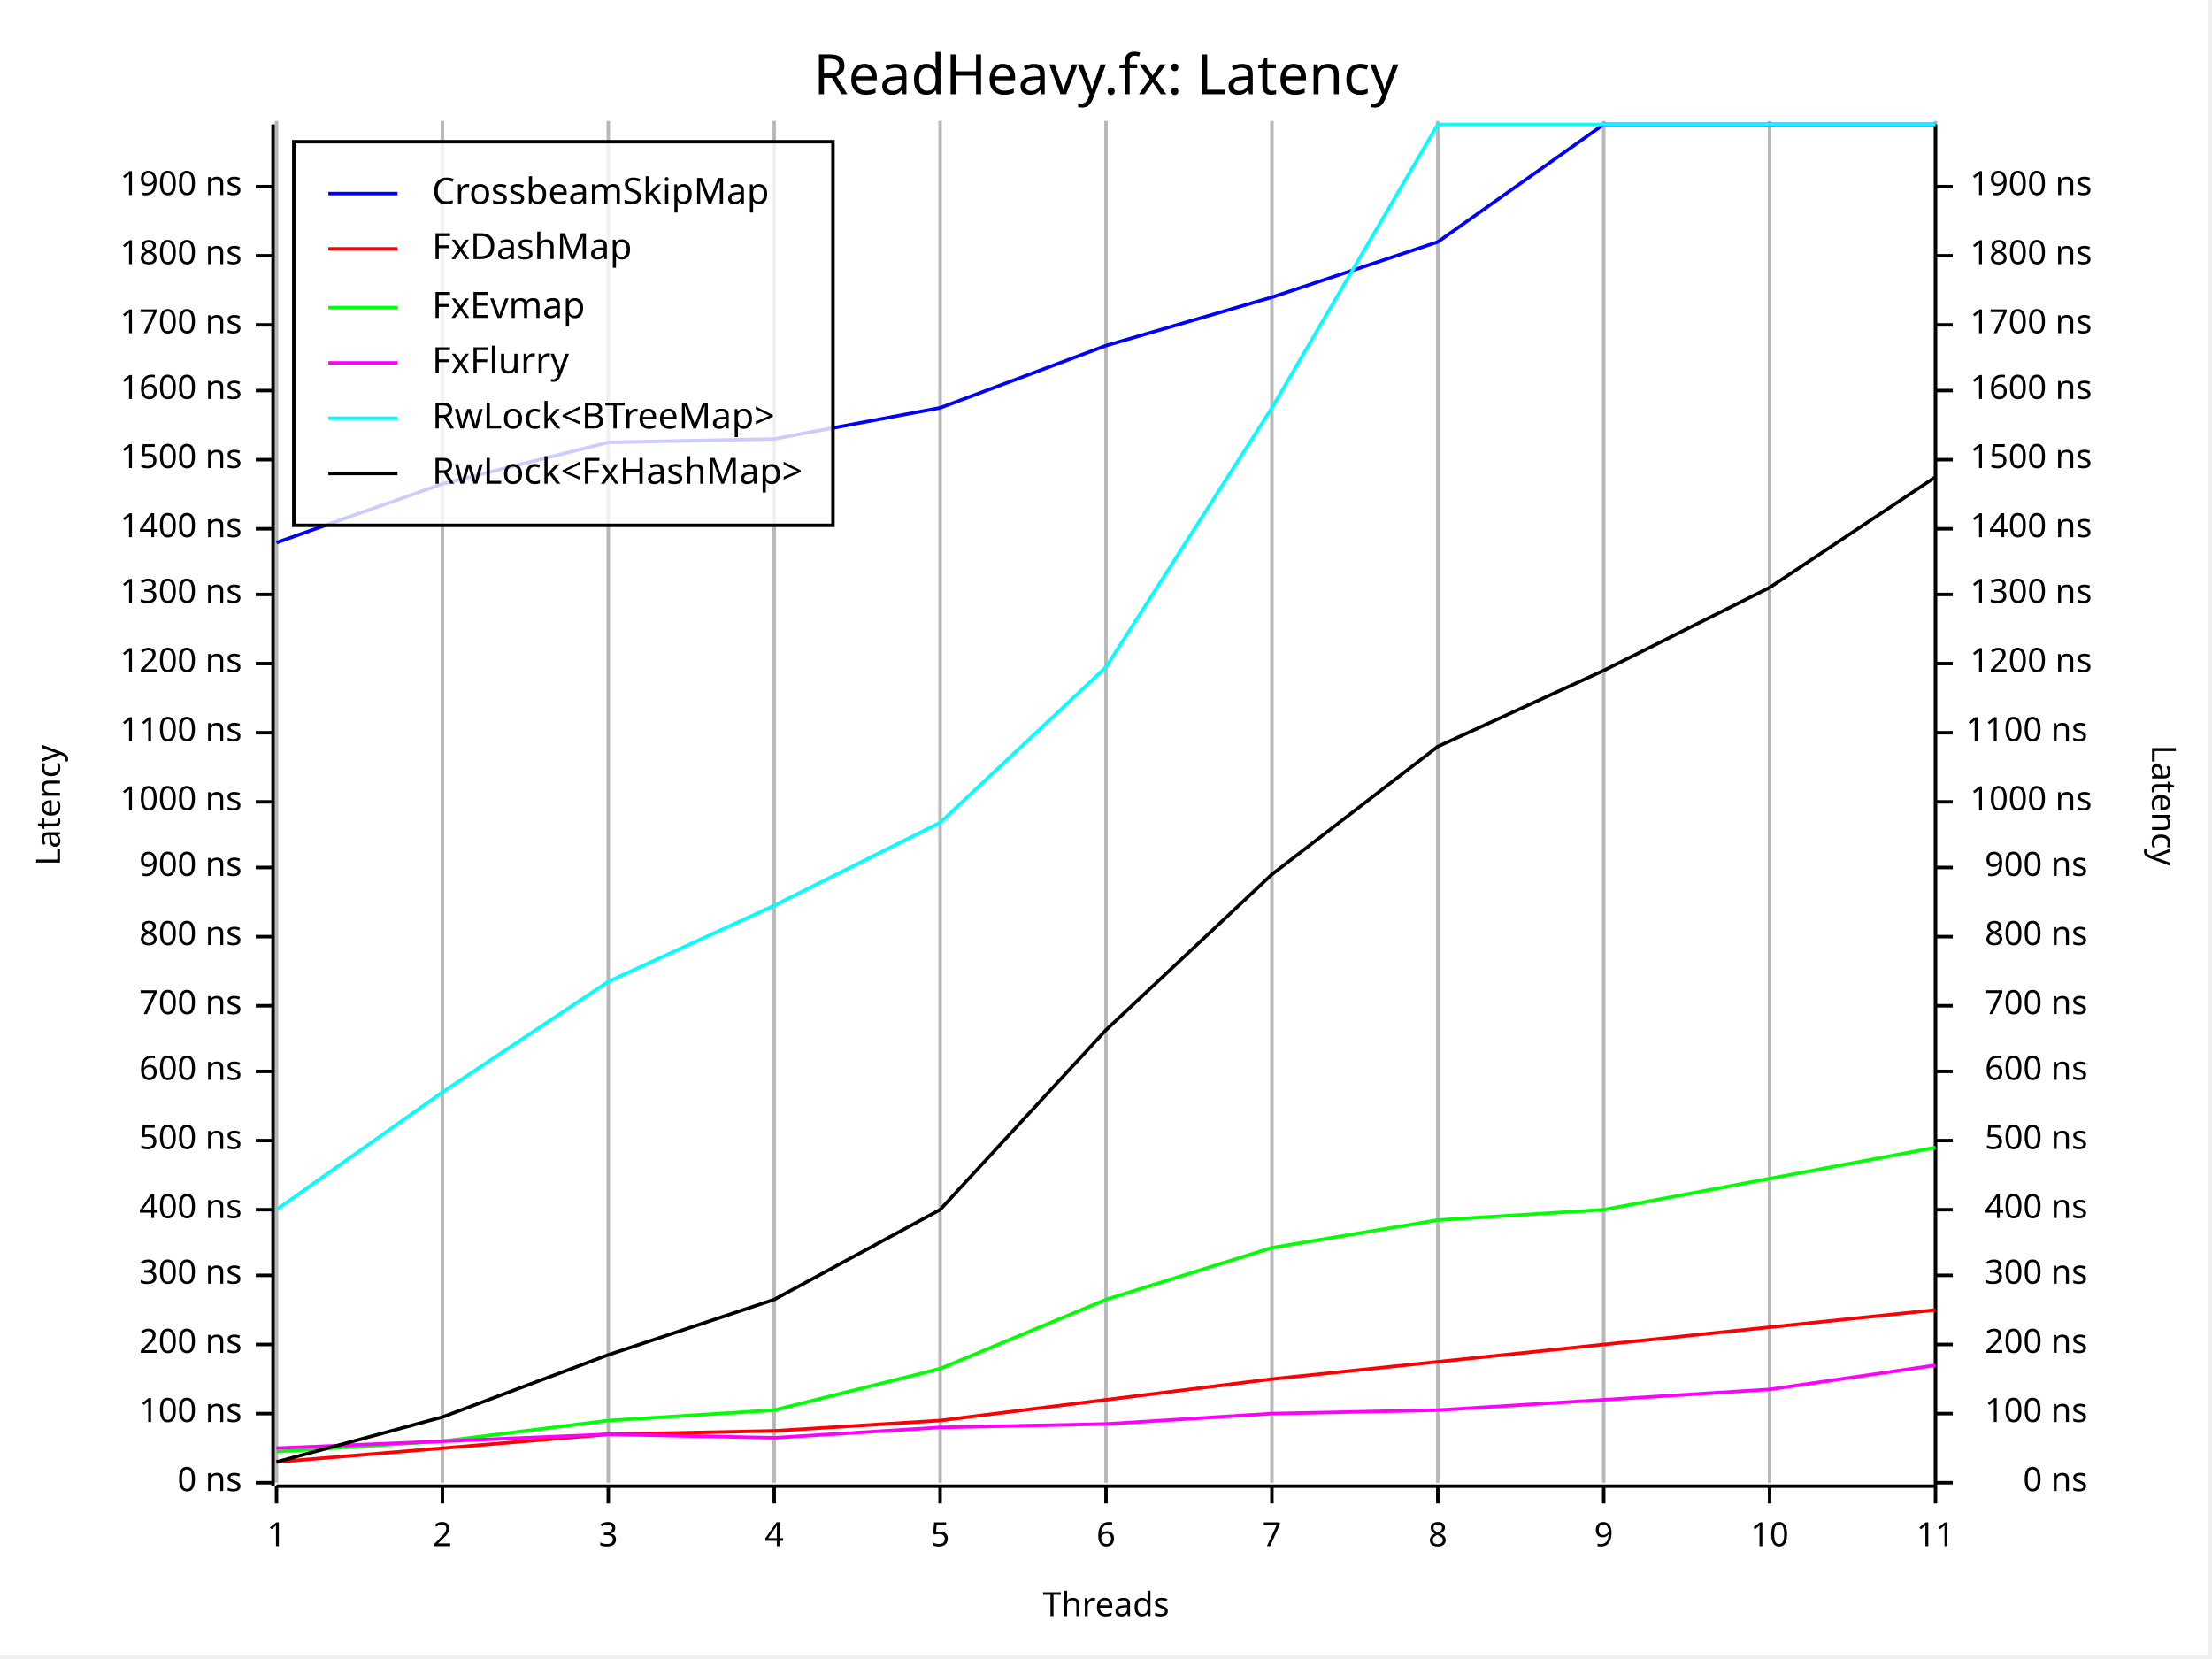
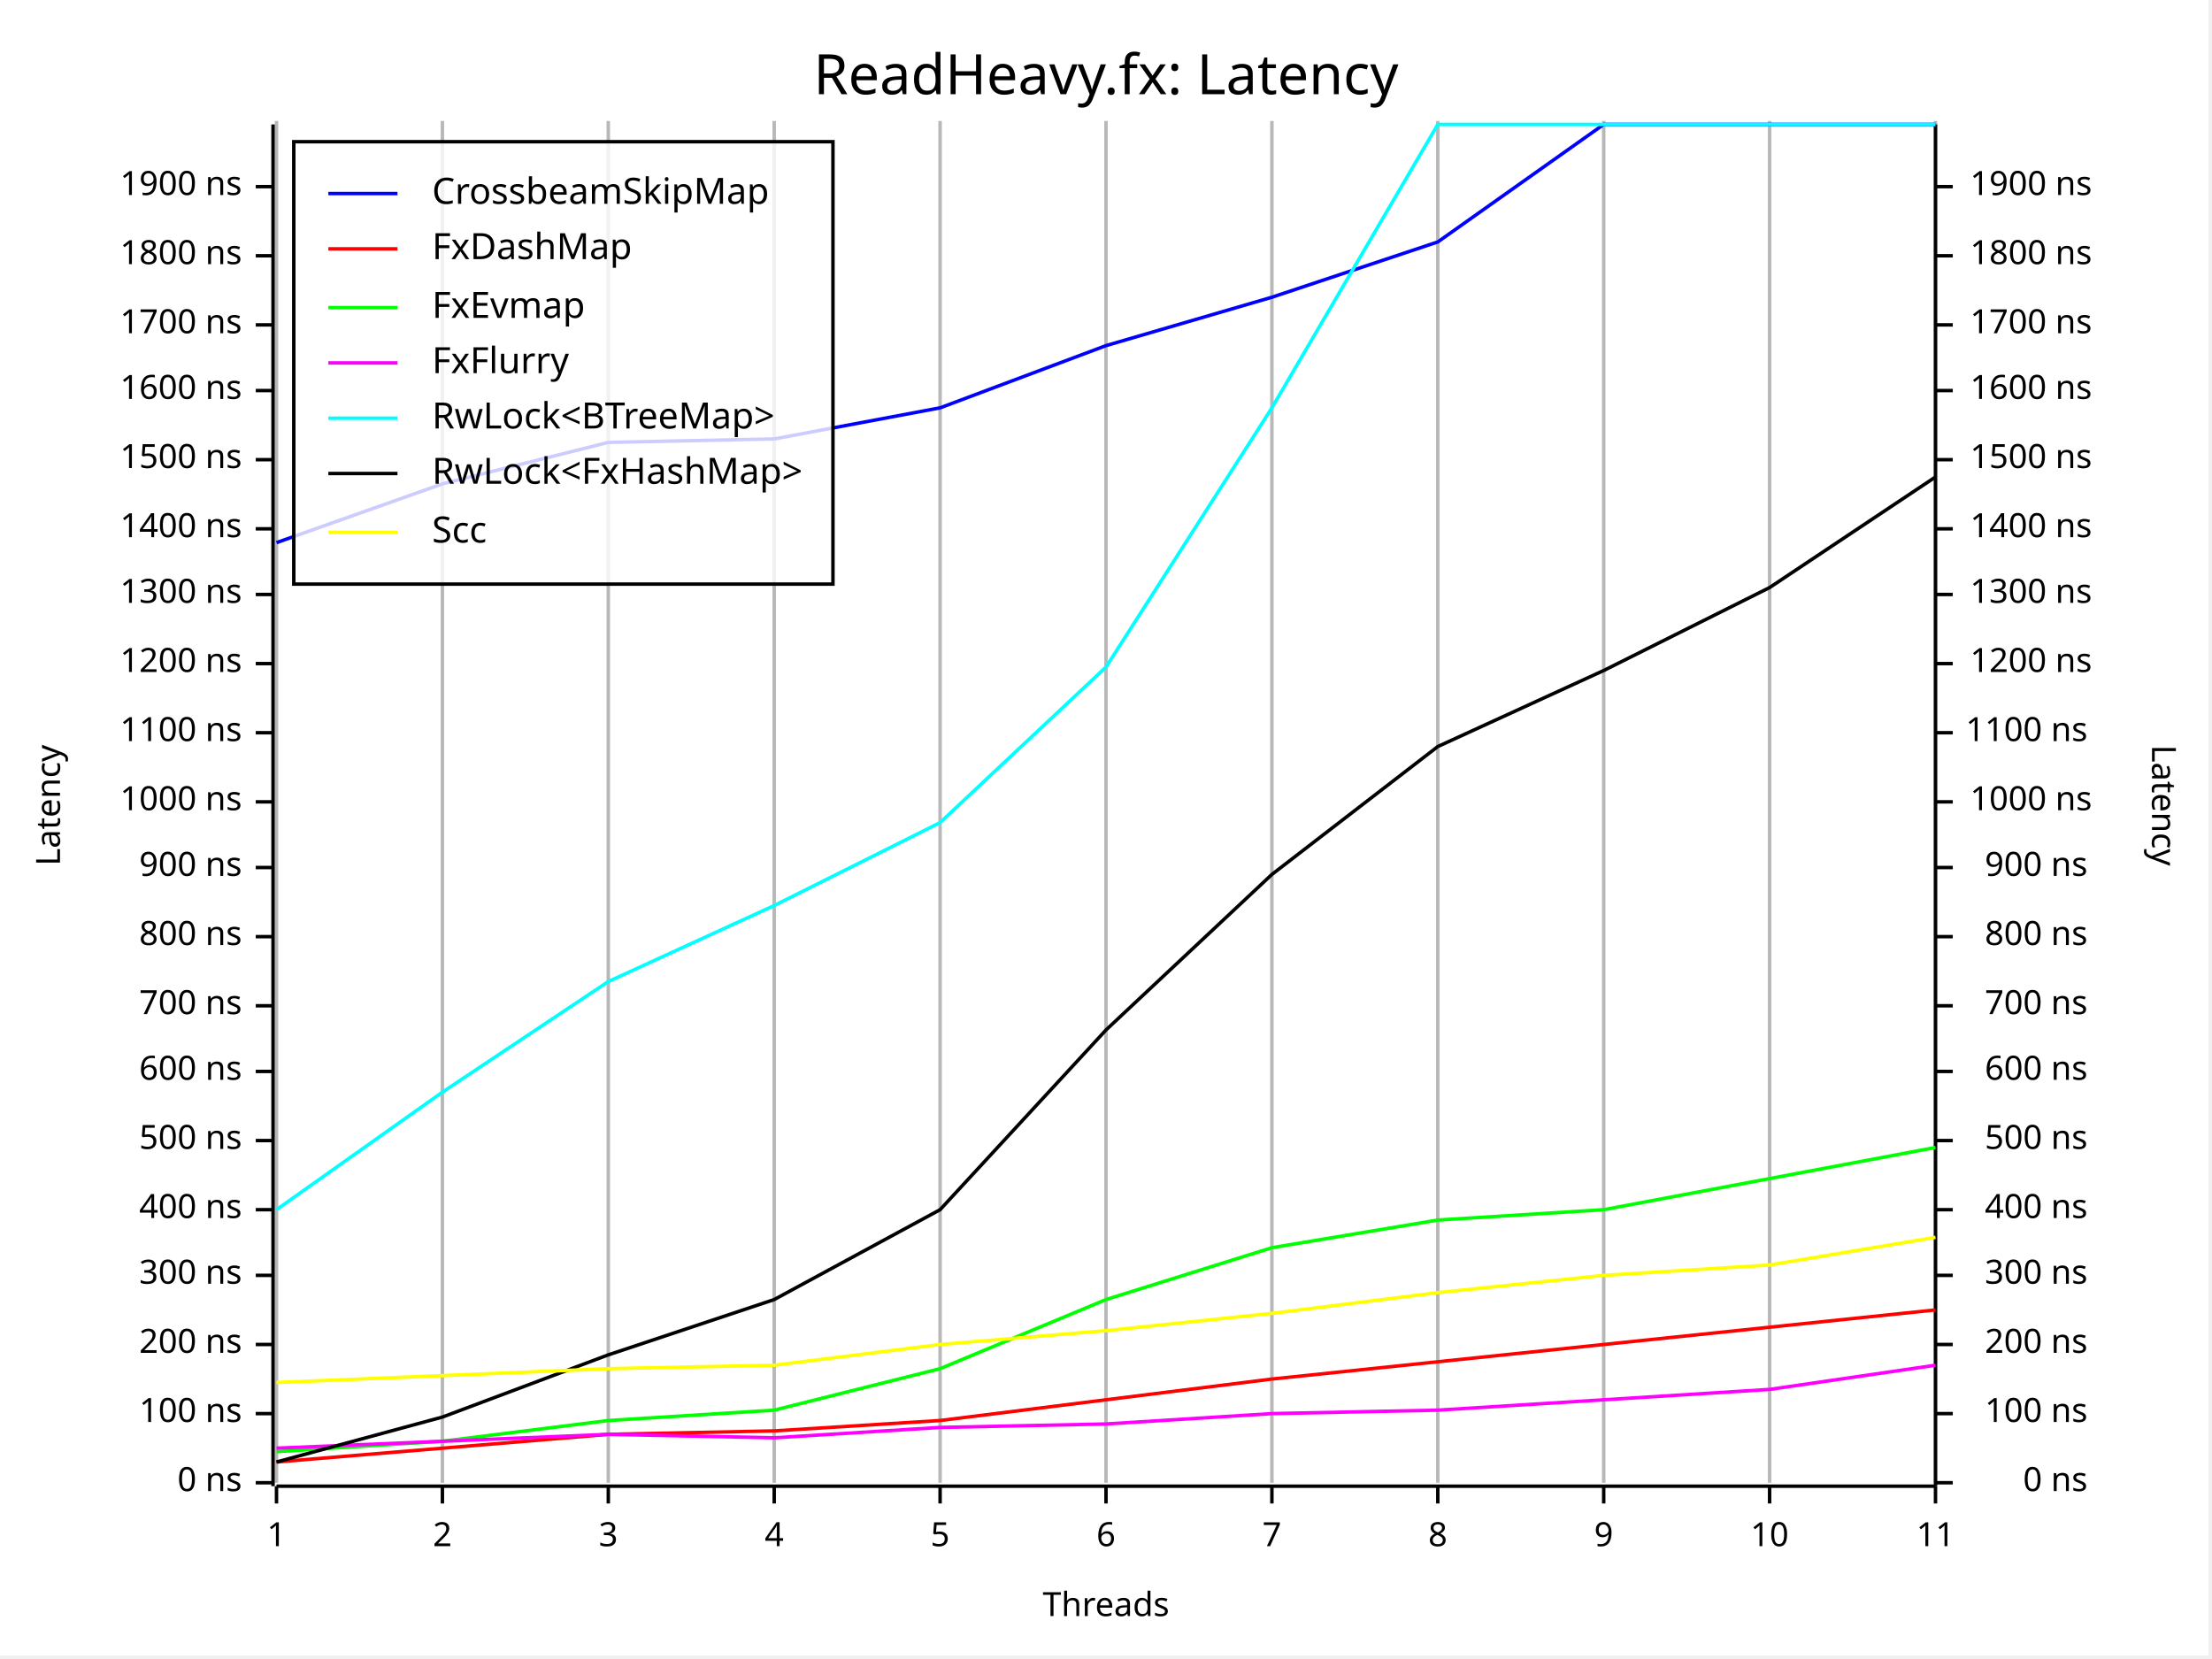
<svg xmlns="http://www.w3.org/2000/svg" width="640" height="480" viewBox="0 0 640 480">
  <rect x="0" y="0" width="639" height="479" opacity="1" fill="#FFFFFF" stroke="none" />
  <text x="320" y="15" dy="0.76em" text-anchor="middle" font-family="Fira Code" font-size="16.129" opacity="1" fill="#000000">
ReadHeavy.fx: Latency
</text>
  <line opacity="0.1" stroke="#000000" stroke-width="1" x1="80" y1="429" x2="80" y2="35" />
  <line opacity="0.1" stroke="#000000" stroke-width="1" x1="128" y1="429" x2="128" y2="35" />
  <line opacity="0.1" stroke="#000000" stroke-width="1" x1="176" y1="429" x2="176" y2="35" />
  <line opacity="0.1" stroke="#000000" stroke-width="1" x1="224" y1="429" x2="224" y2="35" />
  <line opacity="0.1" stroke="#000000" stroke-width="1" x1="272" y1="429" x2="272" y2="35" />
  <line opacity="0.1" stroke="#000000" stroke-width="1" x1="320" y1="429" x2="320" y2="35" />
  <line opacity="0.1" stroke="#000000" stroke-width="1" x1="368" y1="429" x2="368" y2="35" />
  <line opacity="0.1" stroke="#000000" stroke-width="1" x1="416" y1="429" x2="416" y2="35" />
  <line opacity="0.1" stroke="#000000" stroke-width="1" x1="464" y1="429" x2="464" y2="35" />
  <line opacity="0.1" stroke="#000000" stroke-width="1" x1="512" y1="429" x2="512" y2="35" />
  <line opacity="0.1" stroke="#000000" stroke-width="1" x1="560" y1="429" x2="560" y2="35" />
  <text x="10" y="233" dy="0.76em" text-anchor="middle" font-family="sans-serif" font-size="9.677" opacity="1" fill="#000000" transform="rotate(270, 10, 233)">
Latency
</text>
  <text x="320" y="470" dy="-0.5ex" text-anchor="middle" font-family="sans-serif" font-size="9.677" opacity="1" fill="#000000">
Threads
</text>
  <text x="630" y="233" dy="0.76em" text-anchor="middle" font-family="sans-serif" font-size="9.677" opacity="1" fill="#000000" transform="rotate(90, 630, 233)">
Latency
</text>
  <line opacity="0.2" stroke="#000000" stroke-width="1" x1="80" y1="429" x2="80" y2="35" />
  <line opacity="0.2" stroke="#000000" stroke-width="1" x1="128" y1="429" x2="128" y2="35" />
  <line opacity="0.2" stroke="#000000" stroke-width="1" x1="176" y1="429" x2="176" y2="35" />
  <line opacity="0.2" stroke="#000000" stroke-width="1" x1="224" y1="429" x2="224" y2="35" />
  <line opacity="0.2" stroke="#000000" stroke-width="1" x1="272" y1="429" x2="272" y2="35" />
  <line opacity="0.2" stroke="#000000" stroke-width="1" x1="320" y1="429" x2="320" y2="35" />
  <line opacity="0.2" stroke="#000000" stroke-width="1" x1="368" y1="429" x2="368" y2="35" />
  <line opacity="0.2" stroke="#000000" stroke-width="1" x1="416" y1="429" x2="416" y2="35" />
  <line opacity="0.2" stroke="#000000" stroke-width="1" x1="464" y1="429" x2="464" y2="35" />
  <line opacity="0.2" stroke="#000000" stroke-width="1" x1="512" y1="429" x2="512" y2="35" />
  <line opacity="0.2" stroke="#000000" stroke-width="1" x1="560" y1="429" x2="560" y2="35" />
  <polyline fill="none" opacity="1" stroke="#000000" stroke-width="1" points="79,36 79,430 " />
  <text x="70" y="429" dy="0.5ex" text-anchor="end" font-family="sans-serif" font-size="9.677" opacity="1" fill="#000000">
0 ns
</text>
  <polyline fill="none" opacity="1" stroke="#000000" stroke-width="1" points="74,429 79,429 " />
  <text x="70" y="409" dy="0.5ex" text-anchor="end" font-family="sans-serif" font-size="9.677" opacity="1" fill="#000000">
100 ns
</text>
  <polyline fill="none" opacity="1" stroke="#000000" stroke-width="1" points="74,409 79,409 " />
  <text x="70" y="389" dy="0.5ex" text-anchor="end" font-family="sans-serif" font-size="9.677" opacity="1" fill="#000000">
200 ns
</text>
  <polyline fill="none" opacity="1" stroke="#000000" stroke-width="1" points="74,389 79,389 " />
  <text x="70" y="369" dy="0.5ex" text-anchor="end" font-family="sans-serif" font-size="9.677" opacity="1" fill="#000000">
300 ns
</text>
  <polyline fill="none" opacity="1" stroke="#000000" stroke-width="1" points="74,369 79,369 " />
  <text x="70" y="350" dy="0.5ex" text-anchor="end" font-family="sans-serif" font-size="9.677" opacity="1" fill="#000000">
400 ns
</text>
  <polyline fill="none" opacity="1" stroke="#000000" stroke-width="1" points="74,350 79,350 " />
  <text x="70" y="330" dy="0.5ex" text-anchor="end" font-family="sans-serif" font-size="9.677" opacity="1" fill="#000000">
500 ns
</text>
  <polyline fill="none" opacity="1" stroke="#000000" stroke-width="1" points="74,330 79,330 " />
  <text x="70" y="310" dy="0.5ex" text-anchor="end" font-family="sans-serif" font-size="9.677" opacity="1" fill="#000000">
600 ns
</text>
  <polyline fill="none" opacity="1" stroke="#000000" stroke-width="1" points="74,310 79,310 " />
  <text x="70" y="291" dy="0.5ex" text-anchor="end" font-family="sans-serif" font-size="9.677" opacity="1" fill="#000000">
700 ns
</text>
  <polyline fill="none" opacity="1" stroke="#000000" stroke-width="1" points="74,291 79,291 " />
  <text x="70" y="271" dy="0.5ex" text-anchor="end" font-family="sans-serif" font-size="9.677" opacity="1" fill="#000000">
800 ns
</text>
  <polyline fill="none" opacity="1" stroke="#000000" stroke-width="1" points="74,271 79,271 " />
  <text x="70" y="251" dy="0.5ex" text-anchor="end" font-family="sans-serif" font-size="9.677" opacity="1" fill="#000000">
900 ns
</text>
  <polyline fill="none" opacity="1" stroke="#000000" stroke-width="1" points="74,251 79,251 " />
  <text x="70" y="232" dy="0.5ex" text-anchor="end" font-family="sans-serif" font-size="9.677" opacity="1" fill="#000000">
1000 ns
</text>
  <polyline fill="none" opacity="1" stroke="#000000" stroke-width="1" points="74,232 79,232 " />
  <text x="70" y="212" dy="0.5ex" text-anchor="end" font-family="sans-serif" font-size="9.677" opacity="1" fill="#000000">
1100 ns
</text>
  <polyline fill="none" opacity="1" stroke="#000000" stroke-width="1" points="74,212 79,212 " />
  <text x="70" y="192" dy="0.5ex" text-anchor="end" font-family="sans-serif" font-size="9.677" opacity="1" fill="#000000">
1200 ns
</text>
  <polyline fill="none" opacity="1" stroke="#000000" stroke-width="1" points="74,192 79,192 " />
  <text x="70" y="172" dy="0.5ex" text-anchor="end" font-family="sans-serif" font-size="9.677" opacity="1" fill="#000000">
1300 ns
</text>
  <polyline fill="none" opacity="1" stroke="#000000" stroke-width="1" points="74,172 79,172 " />
  <text x="70" y="153" dy="0.5ex" text-anchor="end" font-family="sans-serif" font-size="9.677" opacity="1" fill="#000000">
1400 ns
</text>
  <polyline fill="none" opacity="1" stroke="#000000" stroke-width="1" points="74,153 79,153 " />
  <text x="70" y="133" dy="0.5ex" text-anchor="end" font-family="sans-serif" font-size="9.677" opacity="1" fill="#000000">
1500 ns
</text>
  <polyline fill="none" opacity="1" stroke="#000000" stroke-width="1" points="74,133 79,133 " />
  <text x="70" y="113" dy="0.5ex" text-anchor="end" font-family="sans-serif" font-size="9.677" opacity="1" fill="#000000">
1600 ns
</text>
  <polyline fill="none" opacity="1" stroke="#000000" stroke-width="1" points="74,113 79,113 " />
  <text x="70" y="94" dy="0.5ex" text-anchor="end" font-family="sans-serif" font-size="9.677" opacity="1" fill="#000000">
1700 ns
</text>
  <polyline fill="none" opacity="1" stroke="#000000" stroke-width="1" points="74,94 79,94 " />
  <text x="70" y="74" dy="0.5ex" text-anchor="end" font-family="sans-serif" font-size="9.677" opacity="1" fill="#000000">
1800 ns
</text>
  <polyline fill="none" opacity="1" stroke="#000000" stroke-width="1" points="74,74 79,74 " />
  <text x="70" y="54" dy="0.5ex" text-anchor="end" font-family="sans-serif" font-size="9.677" opacity="1" fill="#000000">
1900 ns
</text>
  <polyline fill="none" opacity="1" stroke="#000000" stroke-width="1" points="74,54 79,54 " />
  <polyline fill="none" opacity="1" stroke="#000000" stroke-width="1" points="80,430 560,430 " />
  <text x="80" y="440" dy="0.76em" text-anchor="middle" font-family="sans-serif" font-size="9.677" opacity="1" fill="#000000">
1
</text>
  <polyline fill="none" opacity="1" stroke="#000000" stroke-width="1" points="80,430 80,435 " />
  <text x="128" y="440" dy="0.76em" text-anchor="middle" font-family="sans-serif" font-size="9.677" opacity="1" fill="#000000">
2
</text>
  <polyline fill="none" opacity="1" stroke="#000000" stroke-width="1" points="128,430 128,435 " />
  <text x="176" y="440" dy="0.76em" text-anchor="middle" font-family="sans-serif" font-size="9.677" opacity="1" fill="#000000">
3
</text>
  <polyline fill="none" opacity="1" stroke="#000000" stroke-width="1" points="176,430 176,435 " />
  <text x="224" y="440" dy="0.76em" text-anchor="middle" font-family="sans-serif" font-size="9.677" opacity="1" fill="#000000">
4
</text>
  <polyline fill="none" opacity="1" stroke="#000000" stroke-width="1" points="224,430 224,435 " />
  <text x="272" y="440" dy="0.76em" text-anchor="middle" font-family="sans-serif" font-size="9.677" opacity="1" fill="#000000">
5
</text>
  <polyline fill="none" opacity="1" stroke="#000000" stroke-width="1" points="272,430 272,435 " />
  <text x="320" y="440" dy="0.76em" text-anchor="middle" font-family="sans-serif" font-size="9.677" opacity="1" fill="#000000">
6
</text>
  <polyline fill="none" opacity="1" stroke="#000000" stroke-width="1" points="320,430 320,435 " />
  <text x="368" y="440" dy="0.76em" text-anchor="middle" font-family="sans-serif" font-size="9.677" opacity="1" fill="#000000">
7
</text>
  <polyline fill="none" opacity="1" stroke="#000000" stroke-width="1" points="368,430 368,435 " />
  <text x="416" y="440" dy="0.76em" text-anchor="middle" font-family="sans-serif" font-size="9.677" opacity="1" fill="#000000">
8
</text>
  <polyline fill="none" opacity="1" stroke="#000000" stroke-width="1" points="416,430 416,435 " />
  <text x="464" y="440" dy="0.76em" text-anchor="middle" font-family="sans-serif" font-size="9.677" opacity="1" fill="#000000">
9
</text>
  <polyline fill="none" opacity="1" stroke="#000000" stroke-width="1" points="464,430 464,435 " />
  <text x="512" y="440" dy="0.76em" text-anchor="middle" font-family="sans-serif" font-size="9.677" opacity="1" fill="#000000">
10
</text>
  <polyline fill="none" opacity="1" stroke="#000000" stroke-width="1" points="512,430 512,435 " />
  <text x="560" y="440" dy="0.76em" text-anchor="middle" font-family="sans-serif" font-size="9.677" opacity="1" fill="#000000">
11
</text>
  <polyline fill="none" opacity="1" stroke="#000000" stroke-width="1" points="560,430 560,435 " />
  <polyline fill="none" opacity="1" stroke="#000000" stroke-width="1" points="560,36 560,430 " />
  <text x="604" y="429" dy="0.5ex" text-anchor="end" font-family="sans-serif" font-size="9.677" opacity="1" fill="#000000">
0 ns
</text>
  <polyline fill="none" opacity="1" stroke="#000000" stroke-width="1" points="560,429 565,429 " />
  <text x="604" y="409" dy="0.5ex" text-anchor="end" font-family="sans-serif" font-size="9.677" opacity="1" fill="#000000">
100 ns
</text>
  <polyline fill="none" opacity="1" stroke="#000000" stroke-width="1" points="560,409 565,409 " />
  <text x="604" y="389" dy="0.5ex" text-anchor="end" font-family="sans-serif" font-size="9.677" opacity="1" fill="#000000">
200 ns
</text>
  <polyline fill="none" opacity="1" stroke="#000000" stroke-width="1" points="560,389 565,389 " />
  <text x="604" y="369" dy="0.5ex" text-anchor="end" font-family="sans-serif" font-size="9.677" opacity="1" fill="#000000">
300 ns
</text>
  <polyline fill="none" opacity="1" stroke="#000000" stroke-width="1" points="560,369 565,369 " />
  <text x="604" y="350" dy="0.5ex" text-anchor="end" font-family="sans-serif" font-size="9.677" opacity="1" fill="#000000">
400 ns
</text>
  <polyline fill="none" opacity="1" stroke="#000000" stroke-width="1" points="560,350 565,350 " />
  <text x="604" y="330" dy="0.5ex" text-anchor="end" font-family="sans-serif" font-size="9.677" opacity="1" fill="#000000">
500 ns
</text>
  <polyline fill="none" opacity="1" stroke="#000000" stroke-width="1" points="560,330 565,330 " />
  <text x="604" y="310" dy="0.5ex" text-anchor="end" font-family="sans-serif" font-size="9.677" opacity="1" fill="#000000">
600 ns
</text>
  <polyline fill="none" opacity="1" stroke="#000000" stroke-width="1" points="560,310 565,310 " />
  <text x="604" y="291" dy="0.5ex" text-anchor="end" font-family="sans-serif" font-size="9.677" opacity="1" fill="#000000">
700 ns
</text>
  <polyline fill="none" opacity="1" stroke="#000000" stroke-width="1" points="560,291 565,291 " />
  <text x="604" y="271" dy="0.5ex" text-anchor="end" font-family="sans-serif" font-size="9.677" opacity="1" fill="#000000">
800 ns
</text>
  <polyline fill="none" opacity="1" stroke="#000000" stroke-width="1" points="560,271 565,271 " />
  <text x="604" y="251" dy="0.5ex" text-anchor="end" font-family="sans-serif" font-size="9.677" opacity="1" fill="#000000">
900 ns
</text>
  <polyline fill="none" opacity="1" stroke="#000000" stroke-width="1" points="560,251 565,251 " />
  <text x="570" y="232" dy="0.5ex" text-anchor="start" font-family="sans-serif" font-size="9.677" opacity="1" fill="#000000">
1000 ns
</text>
  <polyline fill="none" opacity="1" stroke="#000000" stroke-width="1" points="560,232 565,232 " />
  <text x="604" y="212" dy="0.5ex" text-anchor="end" font-family="sans-serif" font-size="9.677" opacity="1" fill="#000000">
1100 ns
</text>
  <polyline fill="none" opacity="1" stroke="#000000" stroke-width="1" points="560,212 565,212 " />
  <text x="570" y="192" dy="0.5ex" text-anchor="start" font-family="sans-serif" font-size="9.677" opacity="1" fill="#000000">
1200 ns
</text>
  <polyline fill="none" opacity="1" stroke="#000000" stroke-width="1" points="560,192 565,192 " />
  <text x="570" y="172" dy="0.5ex" text-anchor="start" font-family="sans-serif" font-size="9.677" opacity="1" fill="#000000">
1300 ns
</text>
  <polyline fill="none" opacity="1" stroke="#000000" stroke-width="1" points="560,172 565,172 " />
  <text x="570" y="153" dy="0.5ex" text-anchor="start" font-family="sans-serif" font-size="9.677" opacity="1" fill="#000000">
1400 ns
</text>
  <polyline fill="none" opacity="1" stroke="#000000" stroke-width="1" points="560,153 565,153 " />
  <text x="570" y="133" dy="0.5ex" text-anchor="start" font-family="sans-serif" font-size="9.677" opacity="1" fill="#000000">
1500 ns
</text>
  <polyline fill="none" opacity="1" stroke="#000000" stroke-width="1" points="560,133 565,133 " />
  <text x="570" y="113" dy="0.5ex" text-anchor="start" font-family="sans-serif" font-size="9.677" opacity="1" fill="#000000">
1600 ns
</text>
  <polyline fill="none" opacity="1" stroke="#000000" stroke-width="1" points="560,113 565,113 " />
  <text x="570" y="94" dy="0.5ex" text-anchor="start" font-family="sans-serif" font-size="9.677" opacity="1" fill="#000000">
1700 ns
</text>
  <polyline fill="none" opacity="1" stroke="#000000" stroke-width="1" points="560,94 565,94 " />
  <text x="570" y="74" dy="0.5ex" text-anchor="start" font-family="sans-serif" font-size="9.677" opacity="1" fill="#000000">
1800 ns
</text>
  <polyline fill="none" opacity="1" stroke="#000000" stroke-width="1" points="560,74 565,74 " />
  <text x="570" y="54" dy="0.5ex" text-anchor="start" font-family="sans-serif" font-size="9.677" opacity="1" fill="#000000">
1900 ns
</text>
  <polyline fill="none" opacity="1" stroke="#000000" stroke-width="1" points="560,54 565,54 " />
  <polyline fill="none" opacity="1" stroke="#0000FF" stroke-width="1" points="80,157 128,140 176,128 224,127 272,118 320,100 368,86 416,70 464,36 512,36 560,36 " />
  <polyline fill="none" opacity="1" stroke="#FF0000" stroke-width="1" points="80,423 128,419 176,415 224,414 272,411 320,405 368,399 416,394 464,389 512,384 560,379 " />
  <polyline fill="none" opacity="1" stroke="#00FF00" stroke-width="1" points="80,420 128,417 176,411 224,408 272,396 320,376 368,361 416,353 464,350 512,341 560,332 " />
  <polyline fill="none" opacity="1" stroke="#FF00FF" stroke-width="1" points="80,419 128,417 176,415 224,416 272,413 320,412 368,409 416,408 464,405 512,402 560,395 " />
  <polyline fill="none" opacity="1" stroke="#00FFFF" stroke-width="1" points="80,350 128,316 176,284 224,262 272,238 320,193 368,118 416,36 464,36 512,36 560,36 " />
  <polyline fill="none" opacity="1" stroke="#000000" stroke-width="1" points="80,423 128,410 176,392 224,376 272,350 320,298 368,253 416,216 464,194 512,170 560,138 " />
-   <rect x="85" y="41" width="156" height="111" opacity="0.8" fill="#FFFFFF" stroke="none" />
-   <rect x="85" y="41" width="156" height="111" opacity="1" fill="none" stroke="#000000" />
+   <polyline fill="none" opacity="1" stroke="#FFFF00" stroke-width="1" points="80,400 128,398 176,396 224,395 272,389 320,385 368,380 416,374 464,369 512,366 560,358 " />
+   <rect x="85" y="41" width="156" height="128" opacity="0.8" fill="#FFFFFF" stroke="none" />
+   <rect x="85" y="41" width="156" height="128" opacity="1" fill="none" stroke="#000000" />
  <text x="125" y="51" dy="0.76em" text-anchor="start" font-family="Fira Code" font-size="10.484" opacity="1" fill="#000000">
CrossbeamSkipMap
</text>
  <text x="125" y="67" dy="0.76em" text-anchor="start" font-family="Fira Code" font-size="10.484" opacity="1" fill="#000000">
FxDashMap
</text>
  <text x="125" y="84" dy="0.76em" text-anchor="start" font-family="Fira Code" font-size="10.484" opacity="1" fill="#000000">
FxEvmap
</text>
  <text x="125" y="100" dy="0.76em" text-anchor="start" font-family="Fira Code" font-size="10.484" opacity="1" fill="#000000">
FxFlurry
</text>
  <text x="125" y="116" dy="0.76em" text-anchor="start" font-family="Fira Code" font-size="10.484" opacity="1" fill="#000000">
RwLock&lt;BTreeMap&gt;
</text>
  <text x="125" y="132" dy="0.76em" text-anchor="start" font-family="Fira Code" font-size="10.484" opacity="1" fill="#000000">
RwLock&lt;FxHashMap&gt;
+ </text>
+   <text x="125" y="149" dy="0.76em" text-anchor="start" font-family="Fira Code" font-size="10.484" opacity="1" fill="#000000">
+ Scc
</text>
  <polyline fill="none" opacity="1" stroke="#0000FF" stroke-width="1" points="95,56 115,56 " />
  <polyline fill="none" opacity="1" stroke="#FF0000" stroke-width="1" points="95,72 115,72 " />
  <polyline fill="none" opacity="1" stroke="#00FF00" stroke-width="1" points="95,89 115,89 " />
  <polyline fill="none" opacity="1" stroke="#FF00FF" stroke-width="1" points="95,105 115,105 " />
  <polyline fill="none" opacity="1" stroke="#00FFFF" stroke-width="1" points="95,121 115,121 " />
  <polyline fill="none" opacity="1" stroke="#000000" stroke-width="1" points="95,137 115,137 " />
+   <polyline fill="none" opacity="1" stroke="#FFFF00" stroke-width="1" points="95,154 115,154 " />
</svg>
